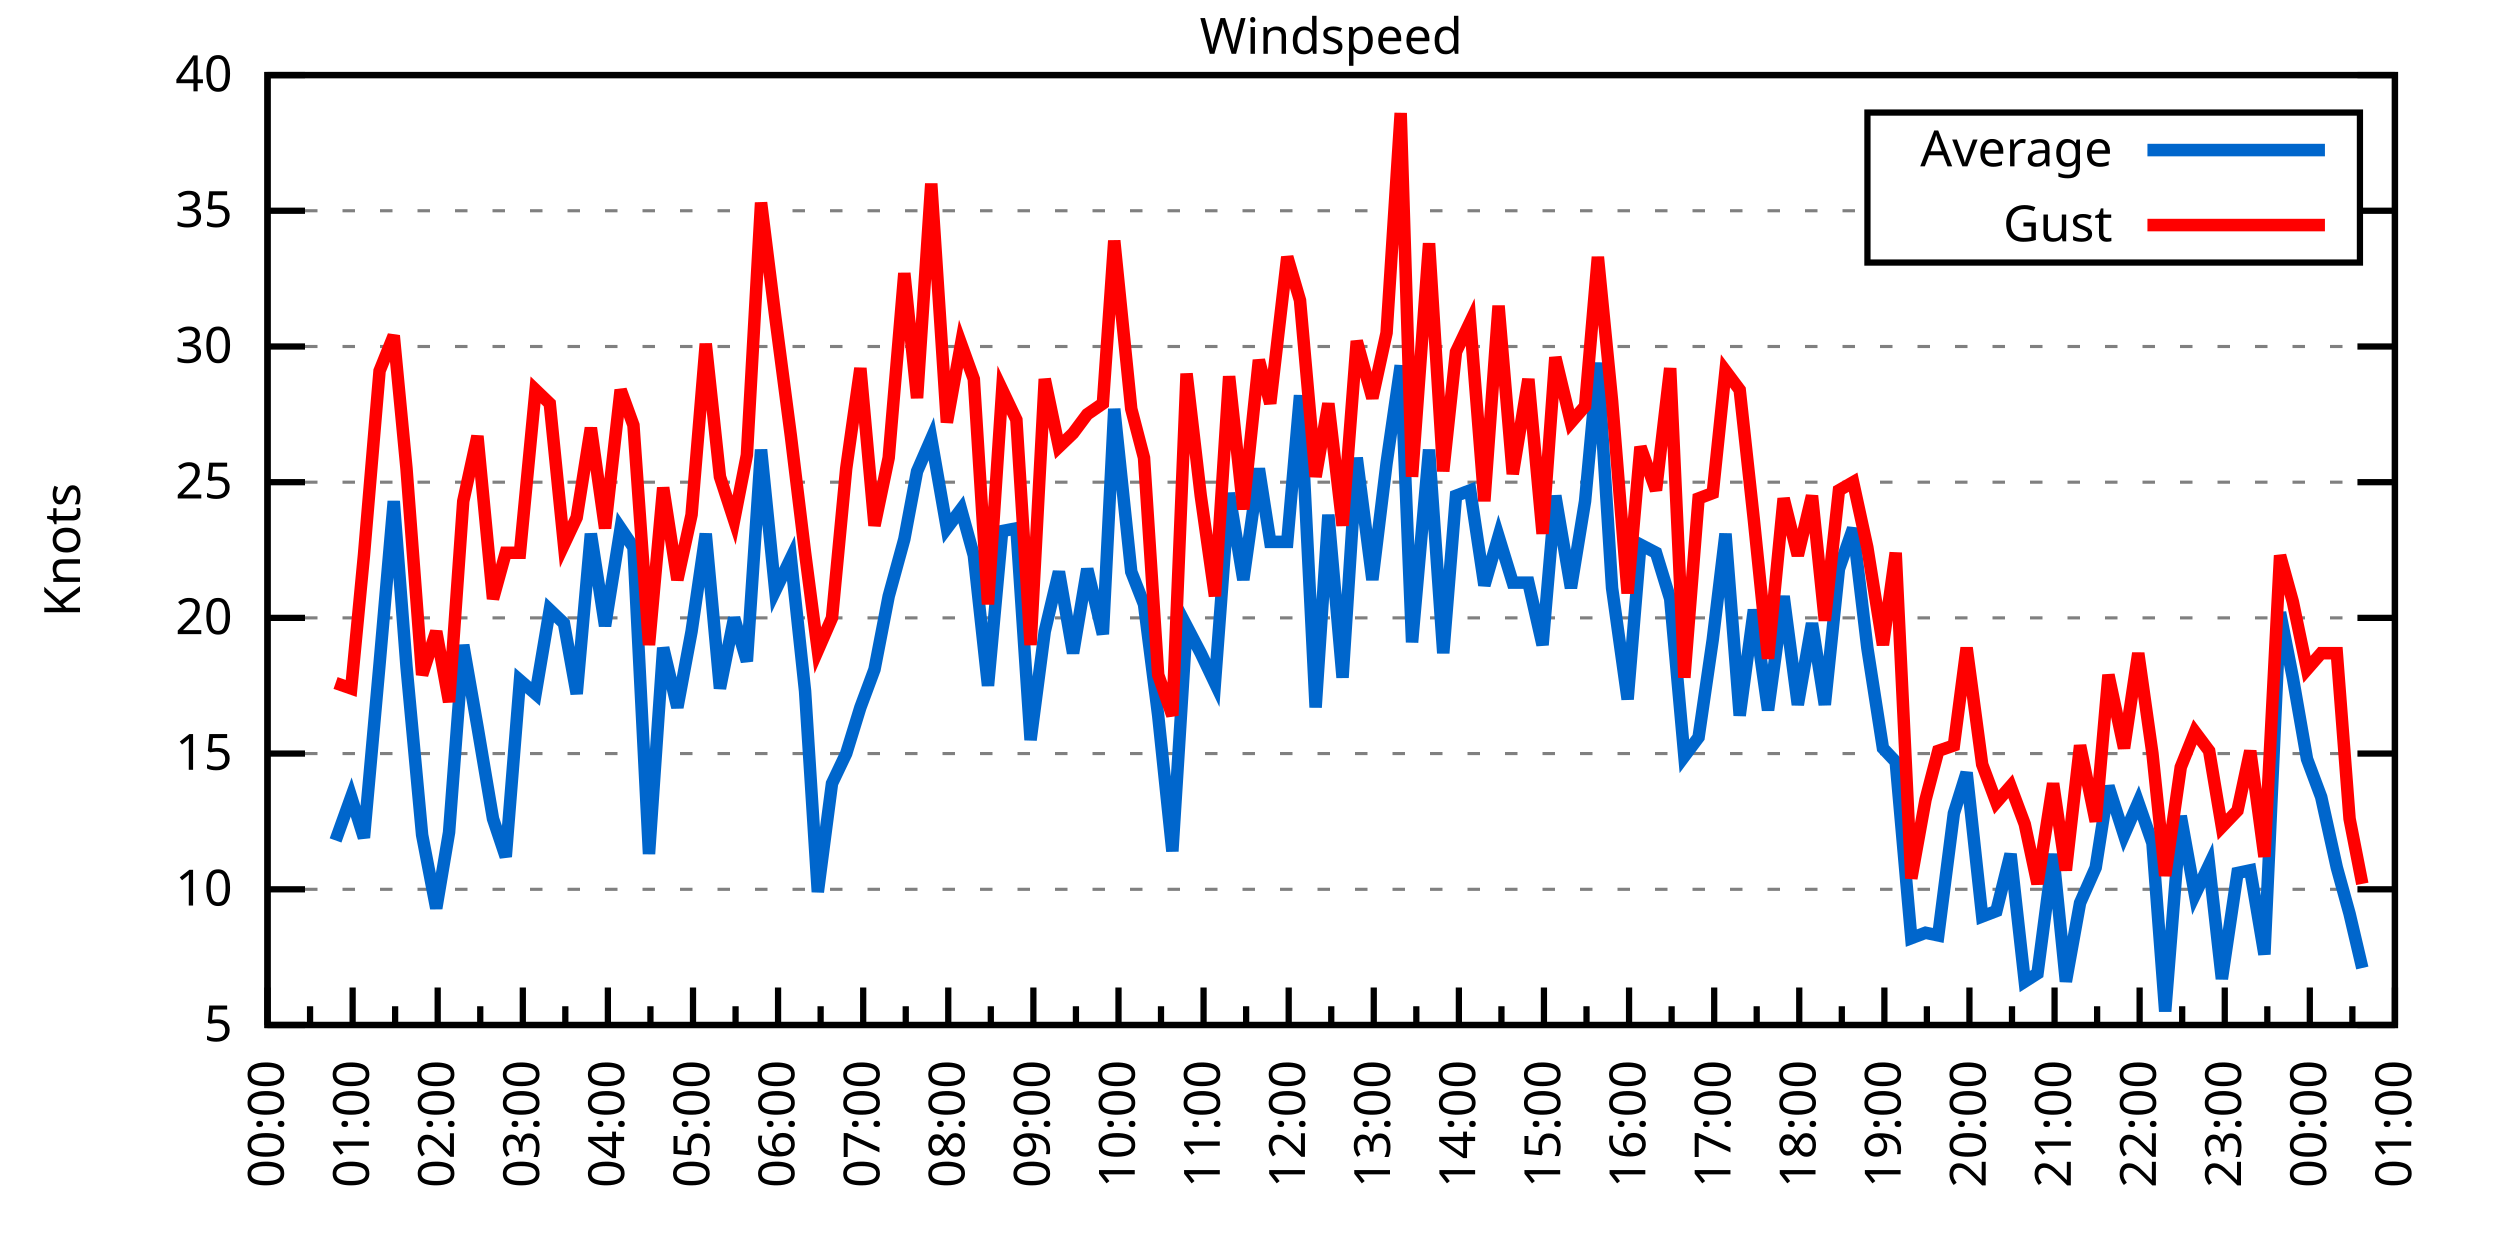
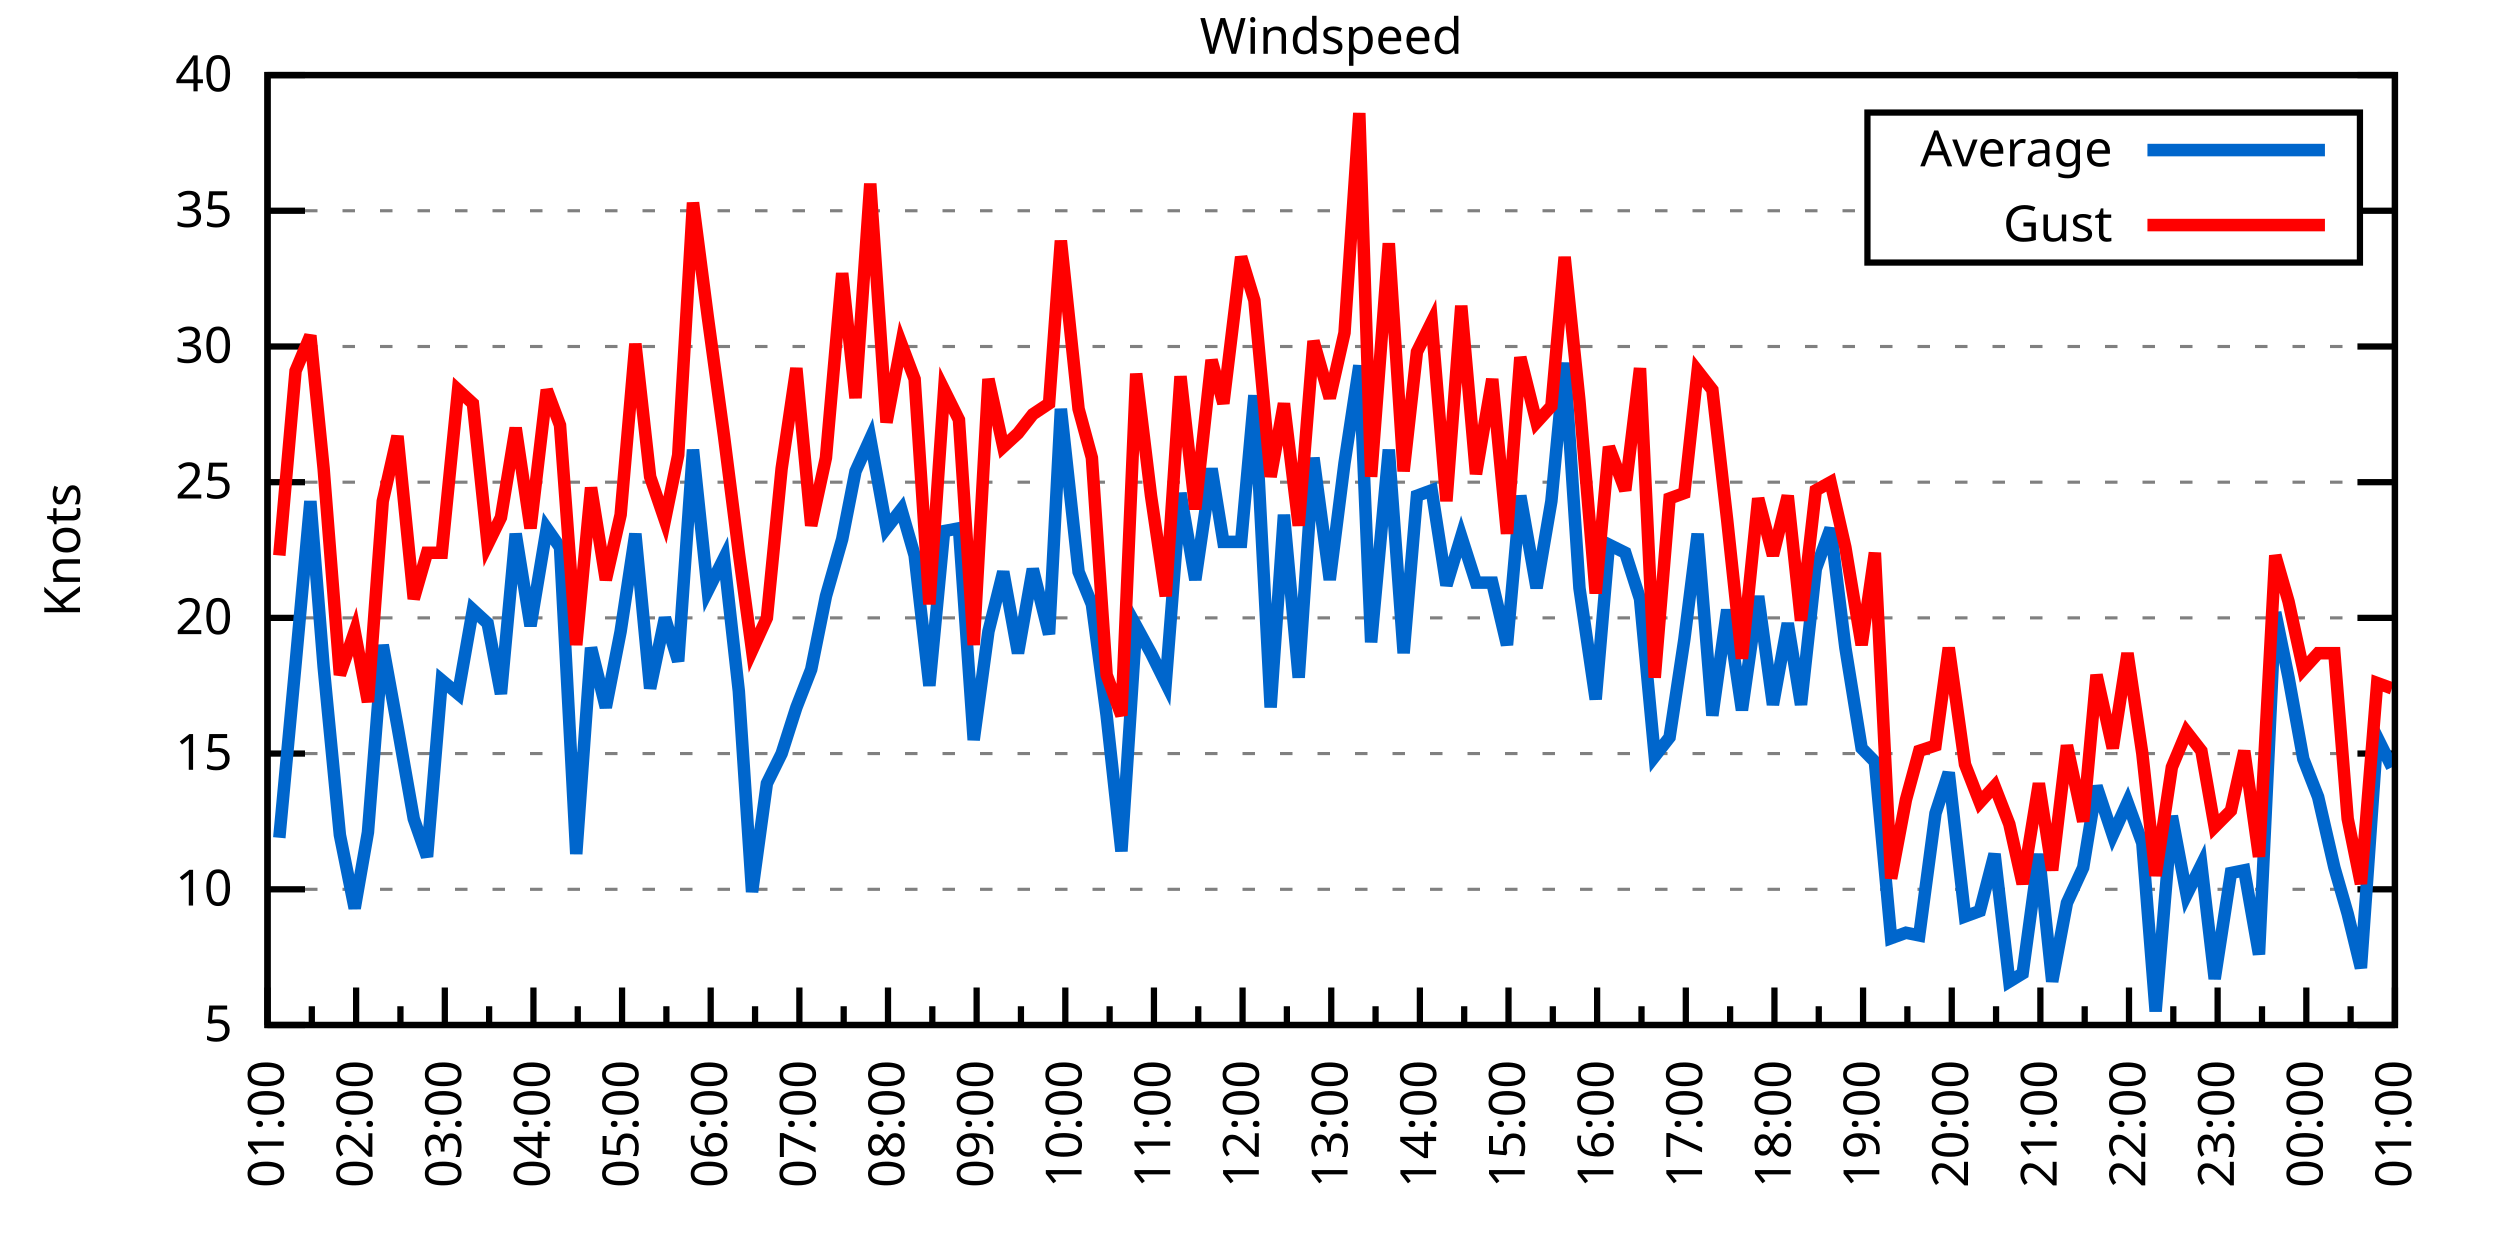
<svg xmlns="http://www.w3.org/2000/svg" xmlns:xlink="http://www.w3.org/1999/xlink" width="400" height="200" viewBox="0 0 400 200">
  <g id="gnuplot_canvas">
    <rect x="0" y="0" width="400" height="200" fill="none" />
    <defs>
      <circle id="gpDot" r="0.5" stroke-width="0.5" stroke="currentColor" />
      <path id="gpPt0" stroke-width="0.333" stroke="currentColor" d="M-1,0 h2 M0,-1 v2" />
      <path id="gpPt1" stroke-width="0.333" stroke="currentColor" d="M-1,-1 L1,1 M1,-1 L-1,1" />
      <path id="gpPt2" stroke-width="0.333" stroke="currentColor" d="M-1,0 L1,0 M0,-1 L0,1 M-1,-1 L1,1 M-1,1 L1,-1" />
      <rect id="gpPt3" stroke-width="0.333" stroke="currentColor" x="-1" y="-1" width="2" height="2" />
      <rect id="gpPt4" stroke-width="0.333" stroke="currentColor" fill="currentColor" x="-1" y="-1" width="2" height="2" />
      <circle id="gpPt5" stroke-width="0.333" stroke="currentColor" cx="0" cy="0" r="1" />
      <use xlink:href="#gpPt5" id="gpPt6" fill="currentColor" stroke="none" />
      <path id="gpPt7" stroke-width="0.333" stroke="currentColor" d="M0,-1.33 L-1.33,0.67 L1.33,0.67 z" />
      <use xlink:href="#gpPt7" id="gpPt8" fill="currentColor" stroke="none" />
      <use xlink:href="#gpPt7" id="gpPt9" stroke="currentColor" transform="rotate(180)" />
      <use xlink:href="#gpPt9" id="gpPt10" fill="currentColor" stroke="none" />
      <use xlink:href="#gpPt3" id="gpPt11" stroke="currentColor" transform="rotate(45)" />
      <use xlink:href="#gpPt11" id="gpPt12" fill="currentColor" stroke="none" />
      <path id="gpPt13" stroke-width="0.333" stroke="currentColor" d="M0,1.330 L1.265,0.411 L0.782,-1.067 L-0.782,-1.076 L-1.265,0.411 z" />
      <use xlink:href="#gpPt13" id="gpPt14" fill="currentColor" stroke="none" />
      <filter id="textbox" filterUnits="objectBoundingBox" x="0" y="0" height="1" width="1">
        <feFlood flood-color="white" flood-opacity="1" result="bgnd" />
        <feComposite in="SourceGraphic" in2="bgnd" operator="atop" />
      </filter>
      <filter id="greybox" filterUnits="objectBoundingBox" x="0" y="0" height="1" width="1">
        <feFlood flood-color="lightgrey" flood-opacity="1" result="grey" />
        <feComposite in="SourceGraphic" in2="grey" operator="atop" />
      </filter>
    </defs>
    <g fill="none" color="white" stroke="currentColor" stroke-width="1.00" stroke-linecap="butt" stroke-linejoin="miter">
</g>
    <g fill="none" color="black" stroke="currentColor" stroke-width="1.00" stroke-linecap="butt" stroke-linejoin="miter">
      <g stroke="none" shape-rendering="crispEdges">
        <polygon fill="rgb(255, 255, 255)" points="42.80,164.00 383.18,164.00 383.18,12.02 42.80,12.02 " />
      </g>
    </g>
    <g fill="none" color="black" stroke="currentColor" stroke-width="1.00" stroke-linecap="butt" stroke-linejoin="miter">
</g>
    <g fill="none" color="black" stroke="black" stroke-width="0.50" stroke-linecap="butt" stroke-linejoin="miter">
</g>
    <g fill="none" color="gray" stroke="currentColor" stroke-width="0.50" stroke-linecap="butt" stroke-linejoin="miter">
      <path stroke="gray" stroke-dasharray="2,4" class="gridline" d="M42.80,164.00 L383.19,164.00  " />
    </g>
    <g fill="none" color="gray" stroke="gray" stroke-width="1.00" stroke-linecap="butt" stroke-linejoin="miter">
</g>
    <g fill="none" color="black" stroke="currentColor" stroke-width="1.00" stroke-linecap="butt" stroke-linejoin="miter">
      <path stroke="black" d="M42.80,164.00 L48.80,164.00 M383.19,164.00 L377.19,164.00  " />
      <g transform="translate(37.20,166.60)" stroke="none" fill="black" font-family="Sans" font-size="8.00" text-anchor="end">
        <text>
          <tspan font-family="Sans"> 5</tspan>
        </text>
      </g>
    </g>
    <g fill="none" color="black" stroke="currentColor" stroke-width="1.00" stroke-linecap="butt" stroke-linejoin="miter">
</g>
    <g fill="none" color="black" stroke="black" stroke-width="0.50" stroke-linecap="butt" stroke-linejoin="miter">
</g>
    <g fill="none" color="gray" stroke="currentColor" stroke-width="0.50" stroke-linecap="butt" stroke-linejoin="miter">
      <path stroke="gray" stroke-dasharray="2,4" class="gridline" d="M42.80,142.29 L383.19,142.29  " />
    </g>
    <g fill="none" color="gray" stroke="gray" stroke-width="1.00" stroke-linecap="butt" stroke-linejoin="miter">
</g>
    <g fill="none" color="black" stroke="currentColor" stroke-width="1.00" stroke-linecap="butt" stroke-linejoin="miter">
      <path stroke="black" d="M42.80,142.29 L48.80,142.29 M383.19,142.29 L377.19,142.29  " />
      <g transform="translate(37.20,144.89)" stroke="none" fill="black" font-family="Sans" font-size="8.00" text-anchor="end">
        <text>
          <tspan font-family="Sans"> 10</tspan>
        </text>
      </g>
    </g>
    <g fill="none" color="black" stroke="currentColor" stroke-width="1.00" stroke-linecap="butt" stroke-linejoin="miter">
</g>
    <g fill="none" color="black" stroke="black" stroke-width="0.50" stroke-linecap="butt" stroke-linejoin="miter">
</g>
    <g fill="none" color="gray" stroke="currentColor" stroke-width="0.50" stroke-linecap="butt" stroke-linejoin="miter">
      <path stroke="gray" stroke-dasharray="2,4" class="gridline" d="M42.80,120.57 L383.19,120.57  " />
    </g>
    <g fill="none" color="gray" stroke="gray" stroke-width="1.00" stroke-linecap="butt" stroke-linejoin="miter">
</g>
    <g fill="none" color="black" stroke="currentColor" stroke-width="1.00" stroke-linecap="butt" stroke-linejoin="miter">
      <path stroke="black" d="M42.80,120.57 L48.80,120.57 M383.19,120.57 L377.19,120.57  " />
      <g transform="translate(37.20,123.17)" stroke="none" fill="black" font-family="Sans" font-size="8.00" text-anchor="end">
        <text>
          <tspan font-family="Sans"> 15</tspan>
        </text>
      </g>
    </g>
    <g fill="none" color="black" stroke="currentColor" stroke-width="1.00" stroke-linecap="butt" stroke-linejoin="miter">
</g>
    <g fill="none" color="black" stroke="black" stroke-width="0.50" stroke-linecap="butt" stroke-linejoin="miter">
</g>
    <g fill="none" color="gray" stroke="currentColor" stroke-width="0.50" stroke-linecap="butt" stroke-linejoin="miter">
      <path stroke="gray" stroke-dasharray="2,4" class="gridline" d="M42.80,98.86 L383.19,98.86  " />
    </g>
    <g fill="none" color="gray" stroke="gray" stroke-width="1.00" stroke-linecap="butt" stroke-linejoin="miter">
</g>
    <g fill="none" color="black" stroke="currentColor" stroke-width="1.00" stroke-linecap="butt" stroke-linejoin="miter">
      <path stroke="black" d="M42.80,98.86 L48.80,98.86 M383.19,98.86 L377.19,98.86  " />
      <g transform="translate(37.20,101.46)" stroke="none" fill="black" font-family="Sans" font-size="8.00" text-anchor="end">
        <text>
          <tspan font-family="Sans"> 20</tspan>
        </text>
      </g>
    </g>
    <g fill="none" color="black" stroke="currentColor" stroke-width="1.00" stroke-linecap="butt" stroke-linejoin="miter">
</g>
    <g fill="none" color="black" stroke="black" stroke-width="0.50" stroke-linecap="butt" stroke-linejoin="miter">
</g>
    <g fill="none" color="gray" stroke="currentColor" stroke-width="0.50" stroke-linecap="butt" stroke-linejoin="miter">
      <path stroke="gray" stroke-dasharray="2,4" class="gridline" d="M42.80,77.15 L383.19,77.15  " />
    </g>
    <g fill="none" color="gray" stroke="gray" stroke-width="1.00" stroke-linecap="butt" stroke-linejoin="miter">
</g>
    <g fill="none" color="black" stroke="currentColor" stroke-width="1.00" stroke-linecap="butt" stroke-linejoin="miter">
      <path stroke="black" d="M42.80,77.15 L48.80,77.15 M383.19,77.15 L377.19,77.15  " />
      <g transform="translate(37.20,79.75)" stroke="none" fill="black" font-family="Sans" font-size="8.00" text-anchor="end">
        <text>
          <tspan font-family="Sans"> 25</tspan>
        </text>
      </g>
    </g>
    <g fill="none" color="black" stroke="currentColor" stroke-width="1.00" stroke-linecap="butt" stroke-linejoin="miter">
</g>
    <g fill="none" color="black" stroke="black" stroke-width="0.50" stroke-linecap="butt" stroke-linejoin="miter">
</g>
    <g fill="none" color="gray" stroke="currentColor" stroke-width="0.50" stroke-linecap="butt" stroke-linejoin="miter">
      <path stroke="gray" stroke-dasharray="2,4" class="gridline" d="M42.80,55.44 L383.19,55.44  " />
    </g>
    <g fill="none" color="gray" stroke="gray" stroke-width="1.00" stroke-linecap="butt" stroke-linejoin="miter">
</g>
    <g fill="none" color="black" stroke="currentColor" stroke-width="1.00" stroke-linecap="butt" stroke-linejoin="miter">
      <path stroke="black" d="M42.80,55.44 L48.80,55.44 M383.19,55.44 L377.19,55.44  " />
      <g transform="translate(37.20,58.04)" stroke="none" fill="black" font-family="Sans" font-size="8.00" text-anchor="end">
        <text>
          <tspan font-family="Sans"> 30</tspan>
        </text>
      </g>
    </g>
    <g fill="none" color="black" stroke="currentColor" stroke-width="1.00" stroke-linecap="butt" stroke-linejoin="miter">
</g>
    <g fill="none" color="black" stroke="black" stroke-width="0.50" stroke-linecap="butt" stroke-linejoin="miter">
</g>
    <g fill="none" color="gray" stroke="currentColor" stroke-width="0.50" stroke-linecap="butt" stroke-linejoin="miter">
      <path stroke="gray" stroke-dasharray="2,4" class="gridline" d="M42.80,33.72 L298.79,33.72 M377.59,33.72 L383.19,33.72  " />
    </g>
    <g fill="none" color="gray" stroke="gray" stroke-width="1.00" stroke-linecap="butt" stroke-linejoin="miter">
</g>
    <g fill="none" color="black" stroke="currentColor" stroke-width="1.00" stroke-linecap="butt" stroke-linejoin="miter">
      <path stroke="black" d="M42.80,33.72 L48.80,33.72 M383.19,33.72 L377.19,33.72  " />
      <g transform="translate(37.20,36.32)" stroke="none" fill="black" font-family="Sans" font-size="8.00" text-anchor="end">
        <text>
          <tspan font-family="Sans"> 35</tspan>
        </text>
      </g>
    </g>
    <g fill="none" color="black" stroke="currentColor" stroke-width="1.00" stroke-linecap="butt" stroke-linejoin="miter">
</g>
    <g fill="none" color="black" stroke="black" stroke-width="0.50" stroke-linecap="butt" stroke-linejoin="miter">
</g>
    <g fill="none" color="gray" stroke="currentColor" stroke-width="0.50" stroke-linecap="butt" stroke-linejoin="miter">
      <path stroke="gray" stroke-dasharray="2,4" class="gridline" d="M42.80,12.01 L383.19,12.01  " />
    </g>
    <g fill="none" color="gray" stroke="gray" stroke-width="1.00" stroke-linecap="butt" stroke-linejoin="miter">
</g>
    <g fill="none" color="black" stroke="currentColor" stroke-width="1.00" stroke-linecap="butt" stroke-linejoin="miter">
      <path stroke="black" d="M42.80,12.01 L48.80,12.01 M383.19,12.01 L377.19,12.01  " />
      <g transform="translate(37.20,14.61)" stroke="none" fill="black" font-family="Sans" font-size="8.00" text-anchor="end">
        <text>
          <tspan font-family="Sans"> 40</tspan>
        </text>
      </g>
    </g>
    <g fill="none" color="black" stroke="currentColor" stroke-width="1.00" stroke-linecap="butt" stroke-linejoin="miter">
      <path stroke="black" d="M42.80,164.00 L42.80,158.00  " />
      <g transform="translate(45.40,169.60) rotate(270)" stroke="none" fill="black" font-family="Sans" font-size="8.00" text-anchor="end">
        <text>
+           <tspan font-family="Sans">01:00</tspan>
+         </text>
+       </g>
+     </g>
+     <g fill="none" color="black" stroke="currentColor" stroke-width="1.00" stroke-linecap="butt" stroke-linejoin="miter">
+       <path stroke="black" d="M49.89,164.00 L49.89,161.00 M56.98,164.00 L56.98,158.00  " />
+       <g transform="translate(59.58,169.60) rotate(270)" stroke="none" fill="black" font-family="Sans" font-size="8.00" text-anchor="end">
+         <text>
+           <tspan font-family="Sans">02:00</tspan>
+         </text>
+       </g>
+     </g>
+     <g fill="none" color="black" stroke="currentColor" stroke-width="1.00" stroke-linecap="butt" stroke-linejoin="miter">
+       <path stroke="black" d="M64.07,164.00 L64.07,161.00 M71.17,164.00 L71.17,158.00  " />
+       <g transform="translate(73.77,169.60) rotate(270)" stroke="none" fill="black" font-family="Sans" font-size="8.00" text-anchor="end">
+         <text>
+           <tspan font-family="Sans">03:00</tspan>
+         </text>
+       </g>
+     </g>
+     <g fill="none" color="black" stroke="currentColor" stroke-width="1.00" stroke-linecap="butt" stroke-linejoin="miter">
+       <path stroke="black" d="M78.26,164.00 L78.26,161.00 M85.35,164.00 L85.35,158.00  " />
+       <g transform="translate(87.95,169.60) rotate(270)" stroke="none" fill="black" font-family="Sans" font-size="8.00" text-anchor="end">
+         <text>
+           <tspan font-family="Sans">04:00</tspan>
+         </text>
+       </g>
+     </g>
+     <g fill="none" color="black" stroke="currentColor" stroke-width="1.00" stroke-linecap="butt" stroke-linejoin="miter">
+       <path stroke="black" d="M92.44,164.00 L92.44,161.00 M99.53,164.00 L99.53,158.00  " />
+       <g transform="translate(102.13,169.60) rotate(270)" stroke="none" fill="black" font-family="Sans" font-size="8.00" text-anchor="end">
+         <text>
+           <tspan font-family="Sans">05:00</tspan>
+         </text>
+       </g>
+     </g>
+     <g fill="none" color="black" stroke="currentColor" stroke-width="1.00" stroke-linecap="butt" stroke-linejoin="miter">
+       <path stroke="black" d="M106.62,164.00 L106.62,161.00 M113.71,164.00 L113.71,158.00  " />
+       <g transform="translate(116.31,169.60) rotate(270)" stroke="none" fill="black" font-family="Sans" font-size="8.00" text-anchor="end">
+         <text>
+           <tspan font-family="Sans">06:00</tspan>
+         </text>
+       </g>
+     </g>
+     <g fill="none" color="black" stroke="currentColor" stroke-width="1.00" stroke-linecap="butt" stroke-linejoin="miter">
+       <path stroke="black" d="M120.81,164.00 L120.81,161.00 M127.90,164.00 L127.90,158.00  " />
+       <g transform="translate(130.50,169.60) rotate(270)" stroke="none" fill="black" font-family="Sans" font-size="8.00" text-anchor="end">
+         <text>
+           <tspan font-family="Sans">07:00</tspan>
+         </text>
+       </g>
+     </g>
+     <g fill="none" color="black" stroke="currentColor" stroke-width="1.00" stroke-linecap="butt" stroke-linejoin="miter">
+       <path stroke="black" d="M134.99,164.00 L134.99,161.00 M142.08,164.00 L142.08,158.00  " />
+       <g transform="translate(144.68,169.60) rotate(270)" stroke="none" fill="black" font-family="Sans" font-size="8.00" text-anchor="end">
+         <text>
+           <tspan font-family="Sans">08:00</tspan>
+         </text>
+       </g>
+     </g>
+     <g fill="none" color="black" stroke="currentColor" stroke-width="1.00" stroke-linecap="butt" stroke-linejoin="miter">
+       <path stroke="black" d="M149.17,164.00 L149.17,161.00 M156.26,164.00 L156.26,158.00  " />
+       <g transform="translate(158.86,169.60) rotate(270)" stroke="none" fill="black" font-family="Sans" font-size="8.00" text-anchor="end">
+         <text>
+           <tspan font-family="Sans">09:00</tspan>
+         </text>
+       </g>
+     </g>
+     <g fill="none" color="black" stroke="currentColor" stroke-width="1.00" stroke-linecap="butt" stroke-linejoin="miter">
+       <path stroke="black" d="M163.35,164.00 L163.35,161.00 M170.45,164.00 L170.45,158.00  " />
+       <g transform="translate(173.05,169.60) rotate(270)" stroke="none" fill="black" font-family="Sans" font-size="8.00" text-anchor="end">
+         <text>
+           <tspan font-family="Sans">10:00</tspan>
+         </text>
+       </g>
+     </g>
+     <g fill="none" color="black" stroke="currentColor" stroke-width="1.00" stroke-linecap="butt" stroke-linejoin="miter">
+       <path stroke="black" d="M177.54,164.00 L177.54,161.00 M184.63,164.00 L184.63,158.00  " />
+       <g transform="translate(187.23,169.60) rotate(270)" stroke="none" fill="black" font-family="Sans" font-size="8.00" text-anchor="end">
+         <text>
+           <tspan font-family="Sans">11:00</tspan>
+         </text>
+       </g>
+     </g>
+     <g fill="none" color="black" stroke="currentColor" stroke-width="1.00" stroke-linecap="butt" stroke-linejoin="miter">
+       <path stroke="black" d="M191.72,164.00 L191.72,161.00 M198.81,164.00 L198.81,158.00  " />
+       <g transform="translate(201.41,169.60) rotate(270)" stroke="none" fill="black" font-family="Sans" font-size="8.00" text-anchor="end">
+         <text>
+           <tspan font-family="Sans">12:00</tspan>
+         </text>
+       </g>
+     </g>
+     <g fill="none" color="black" stroke="currentColor" stroke-width="1.00" stroke-linecap="butt" stroke-linejoin="miter">
+       <path stroke="black" d="M205.90,164.00 L205.90,161.00 M213.00,164.00 L213.00,158.00  " />
+       <g transform="translate(215.60,169.60) rotate(270)" stroke="none" fill="black" font-family="Sans" font-size="8.00" text-anchor="end">
+         <text>
+           <tspan font-family="Sans">13:00</tspan>
+         </text>
+       </g>
+     </g>
+     <g fill="none" color="black" stroke="currentColor" stroke-width="1.00" stroke-linecap="butt" stroke-linejoin="miter">
+       <path stroke="black" d="M220.09,164.00 L220.09,161.00 M227.18,164.00 L227.18,158.00  " />
+       <g transform="translate(229.78,169.60) rotate(270)" stroke="none" fill="black" font-family="Sans" font-size="8.00" text-anchor="end">
+         <text>
+           <tspan font-family="Sans">14:00</tspan>
+         </text>
+       </g>
+     </g>
+     <g fill="none" color="black" stroke="currentColor" stroke-width="1.00" stroke-linecap="butt" stroke-linejoin="miter">
+       <path stroke="black" d="M234.27,164.00 L234.27,161.00 M241.36,164.00 L241.36,158.00  " />
+       <g transform="translate(243.96,169.60) rotate(270)" stroke="none" fill="black" font-family="Sans" font-size="8.00" text-anchor="end">
+         <text>
+           <tspan font-family="Sans">15:00</tspan>
+         </text>
+       </g>
+     </g>
+     <g fill="none" color="black" stroke="currentColor" stroke-width="1.00" stroke-linecap="butt" stroke-linejoin="miter">
+       <path stroke="black" d="M248.45,164.00 L248.45,161.00 M255.54,164.00 L255.54,158.00  " />
+       <g transform="translate(258.14,169.60) rotate(270)" stroke="none" fill="black" font-family="Sans" font-size="8.00" text-anchor="end">
+         <text>
+           <tspan font-family="Sans">16:00</tspan>
+         </text>
+       </g>
+     </g>
+     <g fill="none" color="black" stroke="currentColor" stroke-width="1.00" stroke-linecap="butt" stroke-linejoin="miter">
+       <path stroke="black" d="M262.64,164.00 L262.64,161.00 M269.73,164.00 L269.73,158.00  " />
+       <g transform="translate(272.33,169.60) rotate(270)" stroke="none" fill="black" font-family="Sans" font-size="8.00" text-anchor="end">
+         <text>
+           <tspan font-family="Sans">17:00</tspan>
+         </text>
+       </g>
+     </g>
+     <g fill="none" color="black" stroke="currentColor" stroke-width="1.00" stroke-linecap="butt" stroke-linejoin="miter">
+       <path stroke="black" d="M276.82,164.00 L276.82,161.00 M283.91,164.00 L283.91,158.00  " />
+       <g transform="translate(286.51,169.60) rotate(270)" stroke="none" fill="black" font-family="Sans" font-size="8.00" text-anchor="end">
+         <text>
+           <tspan font-family="Sans">18:00</tspan>
+         </text>
+       </g>
+     </g>
+     <g fill="none" color="black" stroke="currentColor" stroke-width="1.00" stroke-linecap="butt" stroke-linejoin="miter">
+       <path stroke="black" d="M291.00,164.00 L291.00,161.00 M298.09,164.00 L298.09,158.00  " />
+       <g transform="translate(300.69,169.60) rotate(270)" stroke="none" fill="black" font-family="Sans" font-size="8.00" text-anchor="end">
+         <text>
+           <tspan font-family="Sans">19:00</tspan>
+         </text>
+       </g>
+     </g>
+     <g fill="none" color="black" stroke="currentColor" stroke-width="1.00" stroke-linecap="butt" stroke-linejoin="miter">
+       <path stroke="black" d="M305.18,164.00 L305.18,161.00 M312.28,164.00 L312.28,158.00  " />
+       <g transform="translate(314.88,169.60) rotate(270)" stroke="none" fill="black" font-family="Sans" font-size="8.00" text-anchor="end">
+         <text>
+           <tspan font-family="Sans">20:00</tspan>
+         </text>
+       </g>
+     </g>
+     <g fill="none" color="black" stroke="currentColor" stroke-width="1.00" stroke-linecap="butt" stroke-linejoin="miter">
+       <path stroke="black" d="M319.37,164.00 L319.37,161.00 M326.46,164.00 L326.46,158.00  " />
+       <g transform="translate(329.06,169.60) rotate(270)" stroke="none" fill="black" font-family="Sans" font-size="8.00" text-anchor="end">
+         <text>
+           <tspan font-family="Sans">21:00</tspan>
+         </text>
+       </g>
+     </g>
+     <g fill="none" color="black" stroke="currentColor" stroke-width="1.00" stroke-linecap="butt" stroke-linejoin="miter">
+       <path stroke="black" d="M333.55,164.00 L333.55,161.00 M340.64,164.00 L340.64,158.00  " />
+       <g transform="translate(343.24,169.60) rotate(270)" stroke="none" fill="black" font-family="Sans" font-size="8.00" text-anchor="end">
+         <text>
+           <tspan font-family="Sans">22:00</tspan>
+         </text>
+       </g>
+     </g>
+     <g fill="none" color="black" stroke="currentColor" stroke-width="1.00" stroke-linecap="butt" stroke-linejoin="miter">
+       <path stroke="black" d="M347.73,164.00 L347.73,161.00 M354.82,164.00 L354.82,158.00  " />
+       <g transform="translate(357.42,169.60) rotate(270)" stroke="none" fill="black" font-family="Sans" font-size="8.00" text-anchor="end">
+         <text>
+           <tspan font-family="Sans">23:00</tspan>
+         </text>
+       </g>
+     </g>
+     <g fill="none" color="black" stroke="currentColor" stroke-width="1.00" stroke-linecap="butt" stroke-linejoin="miter">
+       <path stroke="black" d="M361.92,164.00 L361.92,161.00 M369.01,164.00 L369.01,158.00  " />
+       <g transform="translate(371.61,169.60) rotate(270)" stroke="none" fill="black" font-family="Sans" font-size="8.00" text-anchor="end">
+         <text>
          <tspan font-family="Sans">00:00</tspan>
        </text>
      </g>
    </g>
    <g fill="none" color="black" stroke="currentColor" stroke-width="1.00" stroke-linecap="butt" stroke-linejoin="miter">
-       <path stroke="black" d="M49.61,164.00 L49.61,161.00 M56.42,164.00 L56.42,158.00  " />
-       <g transform="translate(59.02,169.60) rotate(270)" stroke="none" fill="black" font-family="Sans" font-size="8.00" text-anchor="end">
-         <text>
-           <tspan font-family="Sans">01:00</tspan>
-         </text>
-       </g>
-     </g>
-     <g fill="none" color="black" stroke="currentColor" stroke-width="1.00" stroke-linecap="butt" stroke-linejoin="miter">
-       <path stroke="black" d="M63.22,164.00 L63.22,161.00 M70.03,164.00 L70.03,158.00  " />
-       <g transform="translate(72.63,169.60) rotate(270)" stroke="none" fill="black" font-family="Sans" font-size="8.00" text-anchor="end">
-         <text>
-           <tspan font-family="Sans">02:00</tspan>
-         </text>
-       </g>
-     </g>
-     <g fill="none" color="black" stroke="currentColor" stroke-width="1.00" stroke-linecap="butt" stroke-linejoin="miter">
-       <path stroke="black" d="M76.84,164.00 L76.84,161.00 M83.65,164.00 L83.65,158.00  " />
-       <g transform="translate(86.25,169.60) rotate(270)" stroke="none" fill="black" font-family="Sans" font-size="8.00" text-anchor="end">
-         <text>
-           <tspan font-family="Sans">03:00</tspan>
-         </text>
-       </g>
-     </g>
-     <g fill="none" color="black" stroke="currentColor" stroke-width="1.00" stroke-linecap="butt" stroke-linejoin="miter">
-       <path stroke="black" d="M90.45,164.00 L90.45,161.00 M97.26,164.00 L97.26,158.00  " />
-       <g transform="translate(99.86,169.60) rotate(270)" stroke="none" fill="black" font-family="Sans" font-size="8.00" text-anchor="end">
-         <text>
-           <tspan font-family="Sans">04:00</tspan>
-         </text>
-       </g>
-     </g>
-     <g fill="none" color="black" stroke="currentColor" stroke-width="1.00" stroke-linecap="butt" stroke-linejoin="miter">
-       <path stroke="black" d="M104.07,164.00 L104.07,161.00 M110.88,164.00 L110.88,158.00  " />
-       <g transform="translate(113.48,169.60) rotate(270)" stroke="none" fill="black" font-family="Sans" font-size="8.00" text-anchor="end">
-         <text>
-           <tspan font-family="Sans">05:00</tspan>
-         </text>
-       </g>
-     </g>
-     <g fill="none" color="black" stroke="currentColor" stroke-width="1.00" stroke-linecap="butt" stroke-linejoin="miter">
-       <path stroke="black" d="M117.69,164.00 L117.69,161.00 M124.49,164.00 L124.49,158.00  " />
-       <g transform="translate(127.09,169.60) rotate(270)" stroke="none" fill="black" font-family="Sans" font-size="8.00" text-anchor="end">
-         <text>
-           <tspan font-family="Sans">06:00</tspan>
-         </text>
-       </g>
-     </g>
-     <g fill="none" color="black" stroke="currentColor" stroke-width="1.00" stroke-linecap="butt" stroke-linejoin="miter">
-       <path stroke="black" d="M131.30,164.00 L131.30,161.00 M138.11,164.00 L138.11,158.00  " />
-       <g transform="translate(140.71,169.60) rotate(270)" stroke="none" fill="black" font-family="Sans" font-size="8.00" text-anchor="end">
-         <text>
-           <tspan font-family="Sans">07:00</tspan>
-         </text>
-       </g>
-     </g>
-     <g fill="none" color="black" stroke="currentColor" stroke-width="1.00" stroke-linecap="butt" stroke-linejoin="miter">
-       <path stroke="black" d="M144.92,164.00 L144.92,161.00 M151.72,164.00 L151.72,158.00  " />
-       <g transform="translate(154.32,169.60) rotate(270)" stroke="none" fill="black" font-family="Sans" font-size="8.00" text-anchor="end">
-         <text>
-           <tspan font-family="Sans">08:00</tspan>
-         </text>
-       </g>
-     </g>
-     <g fill="none" color="black" stroke="currentColor" stroke-width="1.00" stroke-linecap="butt" stroke-linejoin="miter">
-       <path stroke="black" d="M158.53,164.00 L158.53,161.00 M165.34,164.00 L165.34,158.00  " />
-       <g transform="translate(167.94,169.60) rotate(270)" stroke="none" fill="black" font-family="Sans" font-size="8.00" text-anchor="end">
-         <text>
-           <tspan font-family="Sans">09:00</tspan>
-         </text>
-       </g>
-     </g>
-     <g fill="none" color="black" stroke="currentColor" stroke-width="1.00" stroke-linecap="butt" stroke-linejoin="miter">
-       <path stroke="black" d="M172.15,164.00 L172.15,161.00 M178.96,164.00 L178.96,158.00  " />
-       <g transform="translate(181.56,169.60) rotate(270)" stroke="none" fill="black" font-family="Sans" font-size="8.00" text-anchor="end">
-         <text>
-           <tspan font-family="Sans">10:00</tspan>
-         </text>
-       </g>
-     </g>
-     <g fill="none" color="black" stroke="currentColor" stroke-width="1.00" stroke-linecap="butt" stroke-linejoin="miter">
-       <path stroke="black" d="M185.76,164.00 L185.76,161.00 M192.57,164.00 L192.57,158.00  " />
-       <g transform="translate(195.17,169.60) rotate(270)" stroke="none" fill="black" font-family="Sans" font-size="8.00" text-anchor="end">
-         <text>
-           <tspan font-family="Sans">11:00</tspan>
-         </text>
-       </g>
-     </g>
-     <g fill="none" color="black" stroke="currentColor" stroke-width="1.00" stroke-linecap="butt" stroke-linejoin="miter">
-       <path stroke="black" d="M199.38,164.00 L199.38,161.00 M206.19,164.00 L206.19,158.00  " />
-       <g transform="translate(208.79,169.60) rotate(270)" stroke="none" fill="black" font-family="Sans" font-size="8.00" text-anchor="end">
-         <text>
-           <tspan font-family="Sans">12:00</tspan>
-         </text>
-       </g>
-     </g>
-     <g fill="none" color="black" stroke="currentColor" stroke-width="1.00" stroke-linecap="butt" stroke-linejoin="miter">
-       <path stroke="black" d="M213.00,164.00 L213.00,161.00 M219.80,164.00 L219.80,158.00  " />
-       <g transform="translate(222.40,169.60) rotate(270)" stroke="none" fill="black" font-family="Sans" font-size="8.00" text-anchor="end">
-         <text>
-           <tspan font-family="Sans">13:00</tspan>
-         </text>
-       </g>
-     </g>
-     <g fill="none" color="black" stroke="currentColor" stroke-width="1.00" stroke-linecap="butt" stroke-linejoin="miter">
-       <path stroke="black" d="M226.61,164.00 L226.61,161.00 M233.42,164.00 L233.42,158.00  " />
-       <g transform="translate(236.02,169.60) rotate(270)" stroke="none" fill="black" font-family="Sans" font-size="8.00" text-anchor="end">
-         <text>
-           <tspan font-family="Sans">14:00</tspan>
-         </text>
-       </g>
-     </g>
-     <g fill="none" color="black" stroke="currentColor" stroke-width="1.00" stroke-linecap="butt" stroke-linejoin="miter">
-       <path stroke="black" d="M240.23,164.00 L240.23,161.00 M247.03,164.00 L247.03,158.00  " />
-       <g transform="translate(249.63,169.60) rotate(270)" stroke="none" fill="black" font-family="Sans" font-size="8.00" text-anchor="end">
-         <text>
-           <tspan font-family="Sans">15:00</tspan>
-         </text>
-       </g>
-     </g>
-     <g fill="none" color="black" stroke="currentColor" stroke-width="1.00" stroke-linecap="butt" stroke-linejoin="miter">
-       <path stroke="black" d="M253.84,164.00 L253.84,161.00 M260.65,164.00 L260.65,158.00  " />
-       <g transform="translate(263.25,169.60) rotate(270)" stroke="none" fill="black" font-family="Sans" font-size="8.00" text-anchor="end">
-         <text>
-           <tspan font-family="Sans">16:00</tspan>
-         </text>
-       </g>
-     </g>
-     <g fill="none" color="black" stroke="currentColor" stroke-width="1.00" stroke-linecap="butt" stroke-linejoin="miter">
-       <path stroke="black" d="M267.46,164.00 L267.46,161.00 M274.27,164.00 L274.27,158.00  " />
-       <g transform="translate(276.87,169.60) rotate(270)" stroke="none" fill="black" font-family="Sans" font-size="8.00" text-anchor="end">
-         <text>
-           <tspan font-family="Sans">17:00</tspan>
-         </text>
-       </g>
-     </g>
-     <g fill="none" color="black" stroke="currentColor" stroke-width="1.00" stroke-linecap="butt" stroke-linejoin="miter">
-       <path stroke="black" d="M281.07,164.00 L281.07,161.00 M287.88,164.00 L287.88,158.00  " />
-       <g transform="translate(290.48,169.60) rotate(270)" stroke="none" fill="black" font-family="Sans" font-size="8.00" text-anchor="end">
-         <text>
-           <tspan font-family="Sans">18:00</tspan>
-         </text>
-       </g>
-     </g>
-     <g fill="none" color="black" stroke="currentColor" stroke-width="1.00" stroke-linecap="butt" stroke-linejoin="miter">
-       <path stroke="black" d="M294.69,164.00 L294.69,161.00 M301.50,164.00 L301.50,158.00  " />
-       <g transform="translate(304.10,169.60) rotate(270)" stroke="none" fill="black" font-family="Sans" font-size="8.00" text-anchor="end">
-         <text>
-           <tspan font-family="Sans">19:00</tspan>
-         </text>
-       </g>
-     </g>
-     <g fill="none" color="black" stroke="currentColor" stroke-width="1.00" stroke-linecap="butt" stroke-linejoin="miter">
-       <path stroke="black" d="M308.30,164.00 L308.30,161.00 M315.11,164.00 L315.11,158.00  " />
-       <g transform="translate(317.71,169.60) rotate(270)" stroke="none" fill="black" font-family="Sans" font-size="8.00" text-anchor="end">
-         <text>
-           <tspan font-family="Sans">20:00</tspan>
-         </text>
-       </g>
-     </g>
-     <g fill="none" color="black" stroke="currentColor" stroke-width="1.00" stroke-linecap="butt" stroke-linejoin="miter">
-       <path stroke="black" d="M321.92,164.00 L321.92,161.00 M328.73,164.00 L328.73,158.00  " />
-       <g transform="translate(331.33,169.60) rotate(270)" stroke="none" fill="black" font-family="Sans" font-size="8.00" text-anchor="end">
-         <text>
-           <tspan font-family="Sans">21:00</tspan>
-         </text>
-       </g>
-     </g>
-     <g fill="none" color="black" stroke="currentColor" stroke-width="1.00" stroke-linecap="butt" stroke-linejoin="miter">
-       <path stroke="black" d="M335.54,164.00 L335.54,161.00 M342.34,164.00 L342.34,158.00  " />
-       <g transform="translate(344.94,169.60) rotate(270)" stroke="none" fill="black" font-family="Sans" font-size="8.00" text-anchor="end">
-         <text>
-           <tspan font-family="Sans">22:00</tspan>
-         </text>
-       </g>
-     </g>
-     <g fill="none" color="black" stroke="currentColor" stroke-width="1.00" stroke-linecap="butt" stroke-linejoin="miter">
-       <path stroke="black" d="M349.15,164.00 L349.15,161.00 M355.96,164.00 L355.96,158.00  " />
-       <g transform="translate(358.56,169.60) rotate(270)" stroke="none" fill="black" font-family="Sans" font-size="8.00" text-anchor="end">
-         <text>
-           <tspan font-family="Sans">23:00</tspan>
-         </text>
-       </g>
-     </g>
-     <g fill="none" color="black" stroke="currentColor" stroke-width="1.00" stroke-linecap="butt" stroke-linejoin="miter">
-       <path stroke="black" d="M362.77,164.00 L362.77,161.00 M369.57,164.00 L369.57,158.00  " />
-       <g transform="translate(372.17,169.60) rotate(270)" stroke="none" fill="black" font-family="Sans" font-size="8.00" text-anchor="end">
-         <text>
-           <tspan font-family="Sans">00:00</tspan>
-         </text>
-       </g>
-     </g>
-     <g fill="none" color="black" stroke="currentColor" stroke-width="1.00" stroke-linecap="butt" stroke-linejoin="miter">
-       <path stroke="black" d="M376.38,164.00 L376.38,161.00 M383.19,164.00 L383.19,158.00  " />
+       <path stroke="black" d="M376.10,164.00 L376.10,161.00 M383.19,164.00 L383.19,158.00  " />
      <g transform="translate(385.79,169.60) rotate(270)" stroke="none" fill="black" font-family="Sans" font-size="8.00" text-anchor="end">
        <text>
          <tspan font-family="Sans">01:00</tspan>
        </text>
      </g>
    </g>
    <g fill="none" color="black" stroke="currentColor" stroke-width="1.00" stroke-linecap="butt" stroke-linejoin="miter">
</g>
    <g fill="none" color="black" stroke="currentColor" stroke-width="1.00" stroke-linecap="butt" stroke-linejoin="miter">
      <path stroke="black" d="M42.80,12.01 L42.80,164.00 L383.19,164.00 L383.19,12.01 L42.80,12.01 Z  " />
    </g>
    <g fill="none" color="black" stroke="currentColor" stroke-width="1.00" stroke-linecap="butt" stroke-linejoin="miter">
      <g transform="translate(12.80,88.01) rotate(270)" stroke="none" fill="black" font-family="Sans" font-size="8.00" text-anchor="middle">
        <text>
          <tspan font-family="Sans">Knots</tspan>
        </text>
      </g>
    </g>
    <g fill="none" color="black" stroke="currentColor" stroke-width="1.00" stroke-linecap="butt" stroke-linejoin="miter">
</g>
    <g fill="none" color="black" stroke="currentColor" stroke-width="1.00" stroke-linecap="butt" stroke-linejoin="miter">
      <path stroke="black" d="M298.79,42.01 L298.79,18.01 L377.59,18.01 L377.59,42.01 L298.79,42.01 Z  " />
    </g>
    <g id="Windspeed_plot_1">
      <g fill="none" color="white" stroke="black" stroke-width="2.00" stroke-linecap="butt" stroke-linejoin="miter">
</g>
      <g fill="none" color="black" stroke="currentColor" stroke-width="2.00" stroke-linecap="butt" stroke-linejoin="miter">
        <g transform="translate(337.99,26.61)" stroke="none" fill="black" font-family="Sans" font-size="8.00" text-anchor="end">
          <text>
            <tspan font-family="Sans">Average</tspan>
          </text>
        </g>
      </g>
      <g fill="none" color="black" stroke="currentColor" stroke-width="2.00" stroke-linecap="butt" stroke-linejoin="miter">
-         <path stroke="rgb(  0, 102, 204)" d="M343.59,24.01 L371.99,24.01 M53.69,134.47 L56.19,127.52 L58.23,134.04 L60.73,106.24 L63.00,80.19 L65.04,106.68   L67.54,133.60 L69.80,145.33 L71.85,133.17 L74.12,103.20 L76.39,116.23 L78.88,131.00 L80.92,137.08 L83.19,108.85   L85.69,111.02 L87.96,97.56 L90.23,99.73 L92.27,111.02 L94.54,85.40 L96.81,100.16 L99.30,84.53 L101.35,87.57   L103.84,136.64 L106.11,103.64 L108.38,113.19 L110.65,101.03 L112.92,85.40 L115.19,110.15 L117.46,98.86 L119.50,105.81   L121.77,71.94 L124.04,94.52 L126.54,89.31 L128.81,110.59 L130.85,142.72 L133.12,125.35 L135.39,120.57 L137.66,113.19   L139.92,107.11 L142.19,95.39 L144.69,86.27 L146.73,75.41 L149.00,70.20 L151.50,84.53 L153.77,81.49 L155.81,88.87   L158.08,109.72 L160.35,84.97 L162.62,84.53 L164.89,118.40 L167.16,101.03 L169.43,91.48 L171.69,104.51 L173.96,91.04   L176.46,101.47 L178.28,65.42 L181.00,91.48 L183.04,96.69 L185.31,114.49 L187.58,136.21 L189.85,100.16 L192.12,104.51   L194.39,109.28 L196.66,78.89 L198.93,92.78 L201.42,74.98 L203.24,86.70 L205.96,86.70 L208.00,63.25 L210.50,113.19   L212.54,82.36 L214.81,108.42 L217.08,73.24 L219.58,92.78 L221.85,74.11 L224.11,58.48 L225.93,102.77 L228.65,71.94   L230.92,104.51 L232.96,79.32 L235.23,78.45 L237.50,93.65 L239.77,85.83 L242.04,93.22 L244.54,93.22 L246.81,103.20   L248.85,79.32 L251.35,94.08 L253.61,80.19 L255.66,58.04 L257.93,94.08 L260.42,111.89 L262.47,87.14 L264.96,88.44   L267.23,95.82 L269.50,121.01 L271.77,117.97 L274.04,102.34 L276.08,85.40 L278.35,114.49 L280.62,97.56 L282.89,113.63   L285.38,95.39 L287.65,112.76 L289.92,99.73 L291.97,112.76 L294.23,91.04 L296.50,84.53 L298.77,103.64 L301.27,119.71   L303.31,121.88 L305.81,150.10 L308.08,149.24 L310.12,149.67 L312.62,130.13 L314.66,123.61 L317.15,146.63 L319.42,145.76   L321.69,136.64 L323.96,157.05 L326.00,155.75 L328.50,136.64 L330.54,157.05 L332.81,144.46 L335.31,138.81 L337.35,125.79   L339.85,133.60 L342.12,128.39 L344.39,134.90 L346.43,161.83 L348.92,130.56 L351.19,143.16 L353.46,138.38 L355.50,156.62   L358.00,139.68 L360.04,139.25 L362.31,152.71 L364.81,97.99 L366.85,108.42 L369.12,121.44 L371.39,127.52 L373.89,138.81   L375.93,146.20 L377.97,154.88  " />
+         <path stroke="rgb(  0, 102, 204)" d="M343.59,24.01 L371.99,24.01 M44.69,134.04 L47.29,106.24 L49.66,80.19 L51.78,106.68 L54.38,133.60 L56.75,145.33   L58.87,133.17 L61.24,103.20 L63.60,116.23 L66.20,131.00 L68.33,137.08 L70.69,108.85 L73.29,111.02 L75.66,97.56   L78.02,99.73 L80.15,111.02 L82.51,85.40 L84.88,100.16 L87.48,84.53 L89.60,87.57 L92.20,136.64 L94.57,103.64   L96.93,113.19 L99.30,101.03 L101.66,85.40 L104.02,110.15 L106.39,98.86 L108.51,105.81 L110.88,71.94 L113.24,94.52   L115.84,89.31 L118.21,110.59 L120.33,142.72 L122.70,125.35 L125.06,120.57 L127.42,113.19 L129.79,107.11 L132.15,95.39   L134.75,86.27 L136.88,75.41 L139.24,70.20 L141.84,84.53 L144.21,81.49 L146.34,88.87 L148.70,109.72 L151.06,84.97   L153.43,84.53 L155.79,118.40 L158.15,101.03 L160.52,91.48 L162.88,104.51 L165.25,91.04 L167.85,101.47 L169.74,65.42   L172.57,91.48 L174.70,96.69 L177.06,114.49 L179.43,136.21 L181.79,100.16 L184.16,104.51 L186.52,109.28 L188.88,78.89   L191.25,92.78 L193.85,74.98 L195.74,86.70 L198.58,86.70 L200.70,63.25 L203.30,113.19 L205.43,82.36 L207.79,108.42   L210.16,73.24 L212.76,92.78 L215.12,74.11 L217.49,58.48 L219.38,102.77 L222.21,71.94 L224.58,104.51 L226.71,79.32   L229.07,78.45 L231.43,93.65 L233.80,85.83 L236.16,93.22 L238.76,93.22 L241.12,103.20 L243.25,79.32 L245.85,94.08   L248.22,80.19 L250.34,58.04 L252.71,94.08 L255.31,111.89 L257.43,87.14 L260.04,88.44 L262.40,95.82 L264.76,121.01   L267.13,117.97 L269.49,102.34 L271.62,85.40 L273.98,114.49 L276.35,97.56 L278.71,113.63 L281.31,95.39 L283.67,112.76   L286.04,99.73 L288.16,112.76 L290.53,91.04 L292.89,84.53 L295.26,103.64 L297.86,119.71 L299.98,121.88 L302.58,150.10   L304.95,149.24 L307.08,149.67 L309.68,130.13 L311.80,123.61 L314.40,146.63 L316.77,145.76 L319.13,136.64 L321.49,157.05   L323.62,155.75 L326.22,136.64 L328.35,157.05 L330.71,144.46 L333.31,138.81 L335.44,125.79 L338.04,133.60 L340.40,128.39   L342.77,134.90 L344.90,161.83 L347.50,130.56 L349.86,143.16 L352.22,138.38 L354.35,156.62 L356.95,139.68 L359.08,139.25   L361.44,152.71 L364.04,97.99 L366.17,108.42 L368.53,121.44 L370.90,127.52 L373.50,138.81 L375.63,146.20 L377.75,154.88   L380.35,117.97 L382.72,122.75  " />
      </g>
    </g>
    <g id="Windspeed_plot_2">
      <g fill="none" color="black" stroke="currentColor" stroke-width="2.00" stroke-linecap="butt" stroke-linejoin="miter">
        <g transform="translate(337.99,38.61)" stroke="none" fill="black" font-family="Sans" font-size="8.00" text-anchor="end">
          <text>
            <tspan font-family="Sans">Gust</tspan>
          </text>
        </g>
      </g>
      <g fill="none" color="black" stroke="currentColor" stroke-width="2.00" stroke-linecap="butt" stroke-linejoin="miter">
-         <path stroke="rgb(255,   0,   0)" d="M343.59,36.01 L371.99,36.01 M53.69,109.28 L56.19,110.15 L58.23,88.87 L60.73,59.34 L63.00,53.70 L65.04,74.98   L67.54,107.98 L69.80,101.03 L71.85,112.32 L74.12,80.19 L76.39,69.77 L78.88,95.82 L80.92,88.44 L83.19,88.44   L85.69,62.38 L87.96,64.56 L90.23,87.14 L92.27,82.79 L94.54,68.46 L96.81,84.53 L99.30,62.38 L101.35,68.03   L103.84,103.20 L106.11,78.02 L108.38,92.78 L110.65,82.36 L112.92,55.00 L115.19,76.28 L117.46,83.23 L119.50,72.81   L121.77,32.42 L124.04,50.66 L126.54,69.77 L128.81,88.44 L130.85,104.07 L133.12,98.86 L135.39,74.98 L137.66,58.91   L139.92,84.10 L142.19,73.24 L144.69,43.71 L146.73,63.69 L149.00,29.38 L151.50,67.59 L153.77,55.00 L155.81,60.65   L158.08,96.69 L160.35,62.38 L162.62,67.16 L164.89,103.20 L167.16,60.65 L169.43,71.50 L171.69,69.33 L173.96,66.29   L176.46,64.56 L178.28,38.50 L181.00,65.42 L183.04,73.24 L185.31,107.98 L187.58,114.49 L189.85,59.78 L192.12,79.32   L194.39,95.39 L196.66,60.21 L198.93,81.49 L201.42,57.61 L203.24,64.56 L205.96,41.11 L208.00,48.05 L210.50,76.28   L212.54,64.56 L214.81,84.10 L217.08,54.57 L219.58,63.69 L221.85,53.26 L224.11,18.09 L225.93,76.28 L228.65,38.93   L230.92,75.41 L232.96,56.30 L235.23,51.53 L237.50,80.19 L239.77,48.92 L242.04,75.85 L244.54,60.65 L246.81,85.40   L248.85,57.17 L251.35,67.59 L253.61,64.99 L255.66,41.11 L257.93,64.12 L260.42,94.95 L262.47,71.50 L264.96,78.45   L267.23,58.91 L269.50,108.42 L271.77,79.75 L274.04,78.89 L276.08,59.34 L278.35,62.38 L280.62,83.23 L282.89,105.38   L285.38,79.75 L287.65,88.87 L289.92,79.32 L291.97,99.30 L294.23,78.45 L296.50,77.15 L298.77,87.57 L301.27,103.20   L303.31,88.44 L305.81,140.55 L308.08,127.96 L310.12,120.14 L312.62,119.27 L314.66,103.64 L317.15,122.31 L319.42,128.39   L321.69,125.79 L323.96,131.86 L326.00,141.42 L328.50,125.35 L330.54,139.25 L332.81,119.27 L335.31,131.43 L337.35,107.98   L339.85,119.71 L342.12,104.51 L344.39,120.57 L346.43,140.12 L348.92,122.75 L351.19,117.10 L353.46,120.14 L355.50,132.30   L358.00,129.69 L360.04,120.14 L362.31,137.08 L364.81,88.87 L366.85,96.26 L369.12,107.11 L371.39,104.51 L373.89,104.51   L375.93,131.00 L377.97,141.42  " />
+         <path stroke="rgb(255,   0,   0)" d="M343.59,36.01 L371.99,36.01 M44.69,88.87 L47.29,59.34 L49.66,53.70 L51.78,74.98 L54.38,107.98 L56.75,101.03   L58.87,112.32 L61.24,80.19 L63.60,69.77 L66.20,95.82 L68.33,88.44 L70.69,88.44 L73.29,62.38 L75.66,64.56   L78.02,87.14 L80.15,82.79 L82.51,68.46 L84.88,84.53 L87.48,62.38 L89.60,68.03 L92.20,103.20 L94.57,78.02   L96.93,92.78 L99.30,82.36 L101.66,55.00 L104.02,76.28 L106.39,83.23 L108.51,72.81 L110.88,32.42 L113.24,50.66   L115.84,69.77 L118.21,88.44 L120.33,104.07 L122.70,98.86 L125.06,74.98 L127.42,58.91 L129.79,84.10 L132.15,73.24   L134.75,43.71 L136.88,63.69 L139.24,29.38 L141.84,67.59 L144.21,55.00 L146.34,60.65 L148.70,96.69 L151.06,62.38   L153.43,67.16 L155.79,103.20 L158.15,60.65 L160.52,71.50 L162.88,69.33 L165.25,66.29 L167.85,64.56 L169.74,38.50   L172.57,65.42 L174.70,73.24 L177.06,107.98 L179.43,114.49 L181.79,59.78 L184.16,79.32 L186.52,95.39 L188.88,60.21   L191.25,81.49 L193.85,57.61 L195.74,64.56 L198.58,41.11 L200.70,48.05 L203.30,76.28 L205.43,64.56 L207.79,84.10   L210.16,54.57 L212.76,63.69 L215.12,53.26 L217.49,18.09 L219.38,76.28 L222.21,38.93 L224.58,75.41 L226.71,56.30   L229.07,51.53 L231.43,80.19 L233.80,48.92 L236.16,75.85 L238.76,60.65 L241.12,85.40 L243.25,57.17 L245.85,67.59   L248.22,64.99 L250.34,41.11 L252.71,64.12 L255.31,94.95 L257.43,71.50 L260.04,78.45 L262.40,58.91 L264.76,108.42   L267.13,79.75 L269.49,78.89 L271.62,59.34 L273.98,62.38 L276.35,83.23 L278.71,105.38 L281.31,79.75 L283.67,88.87   L286.04,79.32 L288.16,99.30 L290.53,78.45 L292.89,77.15 L295.26,87.57 L297.86,103.20 L299.98,88.44 L302.58,140.55   L304.95,127.96 L307.08,120.14 L309.68,119.27 L311.80,103.64 L314.40,122.31 L316.77,128.39 L319.13,125.79 L321.49,131.86   L323.62,141.42 L326.22,125.35 L328.35,139.25 L330.71,119.27 L333.31,131.43 L335.44,107.98 L338.04,119.71 L340.40,104.51   L342.77,120.57 L344.90,140.12 L347.50,122.75 L349.86,117.10 L352.22,120.14 L354.35,132.30 L356.95,129.69 L359.08,120.14   L361.44,137.08 L364.04,88.87 L366.17,96.26 L368.53,107.11 L370.90,104.51 L373.50,104.51 L375.63,131.00 L377.75,141.42   L380.35,109.28 L382.72,110.15  " />
      </g>
    </g>
    <g fill="none" color="black" stroke="currentColor" stroke-width="2.00" stroke-linecap="butt" stroke-linejoin="miter">
</g>
    <g fill="none" color="black" stroke="black" stroke-width="1.00" stroke-linecap="butt" stroke-linejoin="miter">
</g>
    <g fill="none" color="black" stroke="currentColor" stroke-width="1.00" stroke-linecap="butt" stroke-linejoin="miter">
      <path stroke="black" d="M42.80,12.01 L42.80,164.00 L383.19,164.00 L383.19,12.01 L42.80,12.01 Z  " />
    </g>
    <g fill="none" color="black" stroke="currentColor" stroke-width="1.00" stroke-linecap="butt" stroke-linejoin="miter">
      <g transform="translate(212.99,8.61)" stroke="none" fill="black" font-family="Sans" font-size="8.00" text-anchor="middle">
        <text>
          <tspan font-family="Sans">Windspeed</tspan>
        </text>
      </g>
    </g>
    <g fill="none" color="black" stroke="currentColor" stroke-width="1.00" stroke-linecap="butt" stroke-linejoin="miter">
</g>
  </g>
</svg>
